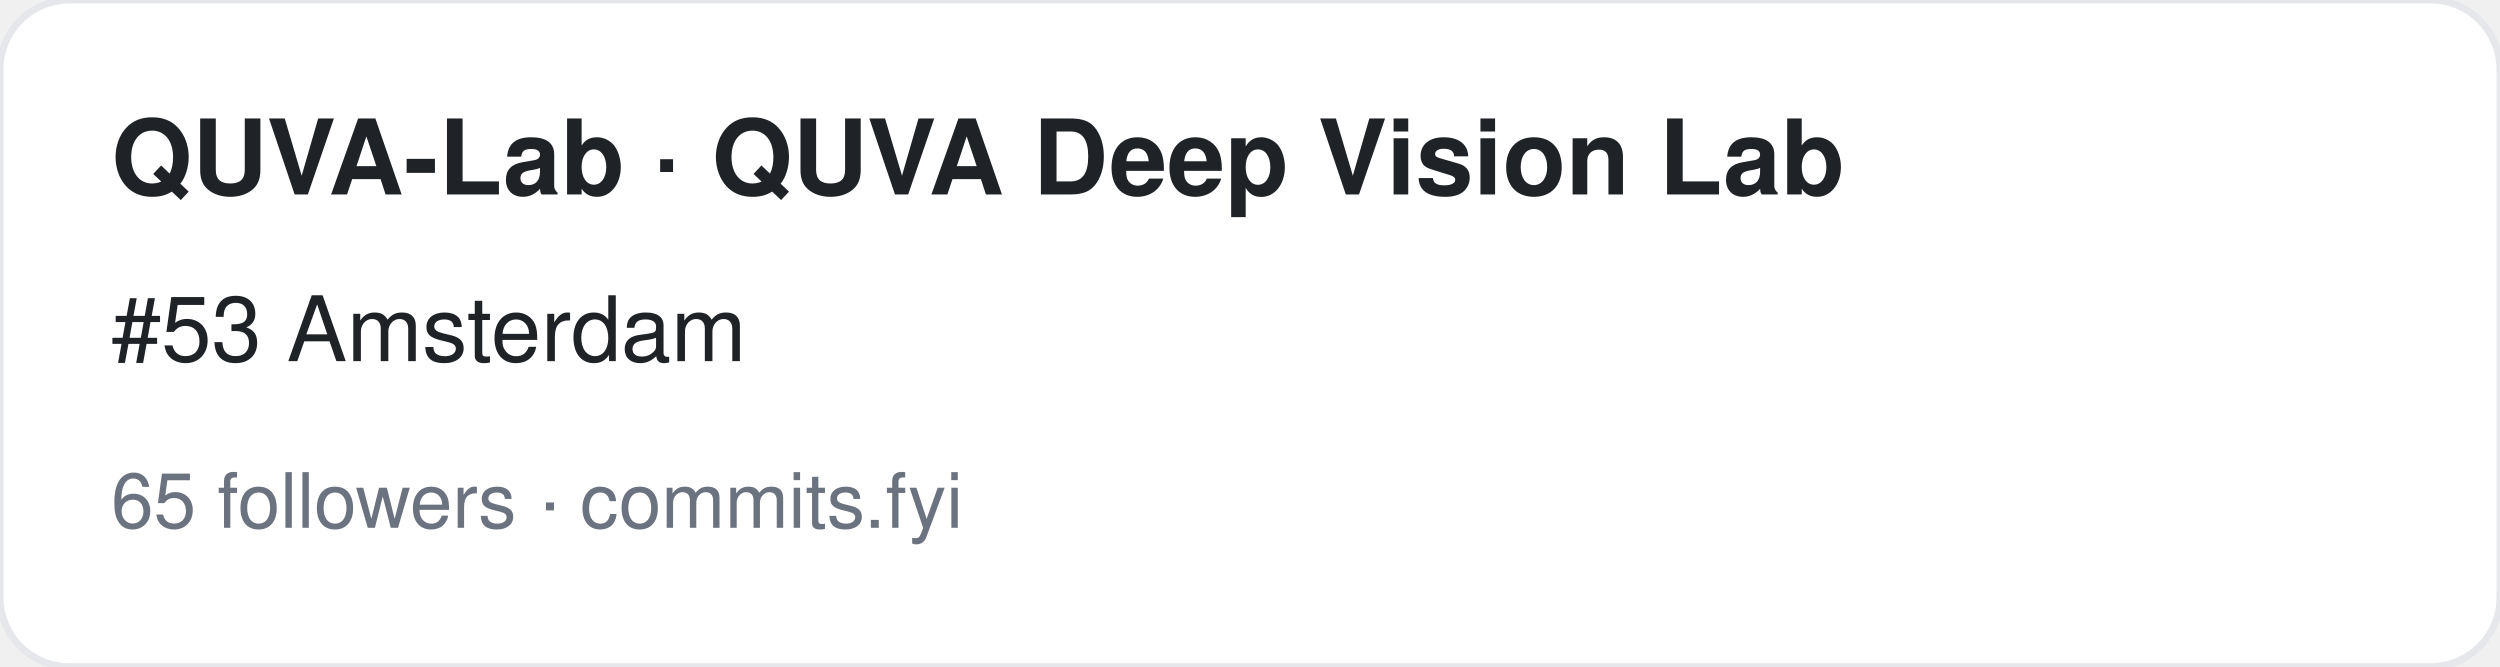
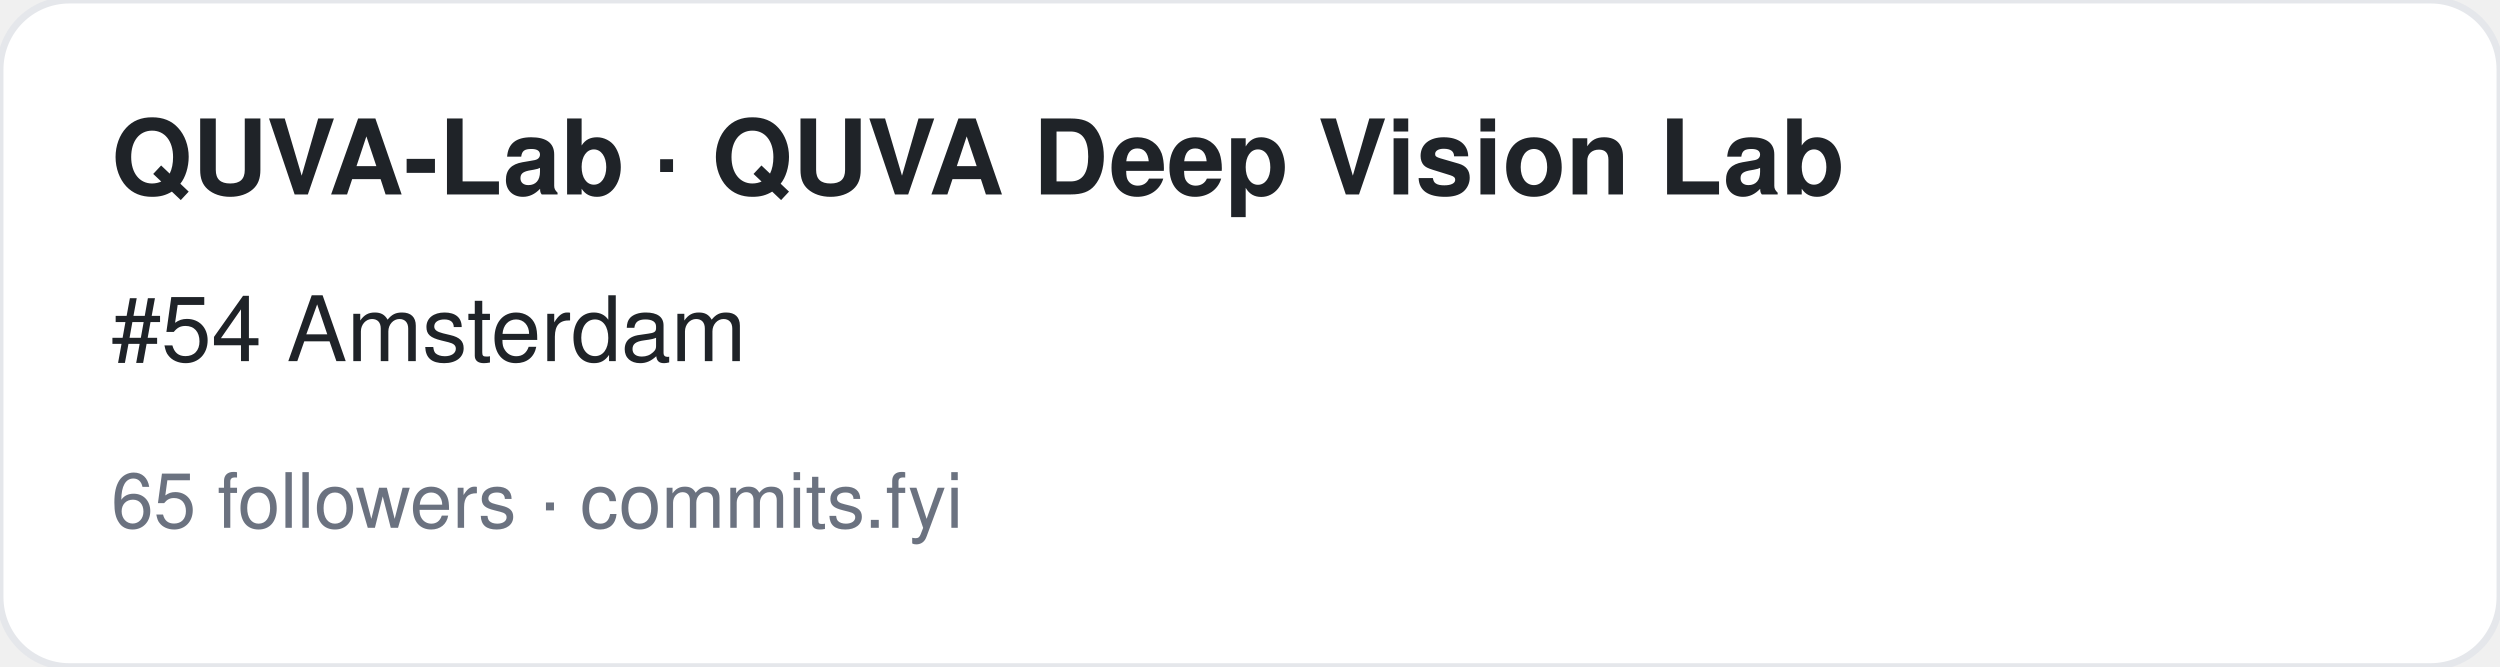
<svg xmlns="http://www.w3.org/2000/svg" width="360" height="96" viewBox="0 0 360 96" font-family="-apple-system,BlinkMacSystemFont,Segoe UI,Helvetica,Arial,sans-serif">
  <rect width="360" height="96" rx="10" fill="#ffffff" stroke="#e5e7eb" />
  <text x="16" y="28" font-size="15" font-weight="700" fill="#1f2328">QUVA-Lab · QUVA Deep Vision Lab</text>
-   <text x="16" y="52" font-size="13" fill="#1f2328">#53 Amsterdam</text>
+   <text x="16" y="52" font-size="13" fill="#1f2328">#54 Amsterdam</text>
  <text x="16" y="76" font-size="11" fill="#6b7280">65 followers · commits.fyi</text>
</svg>
